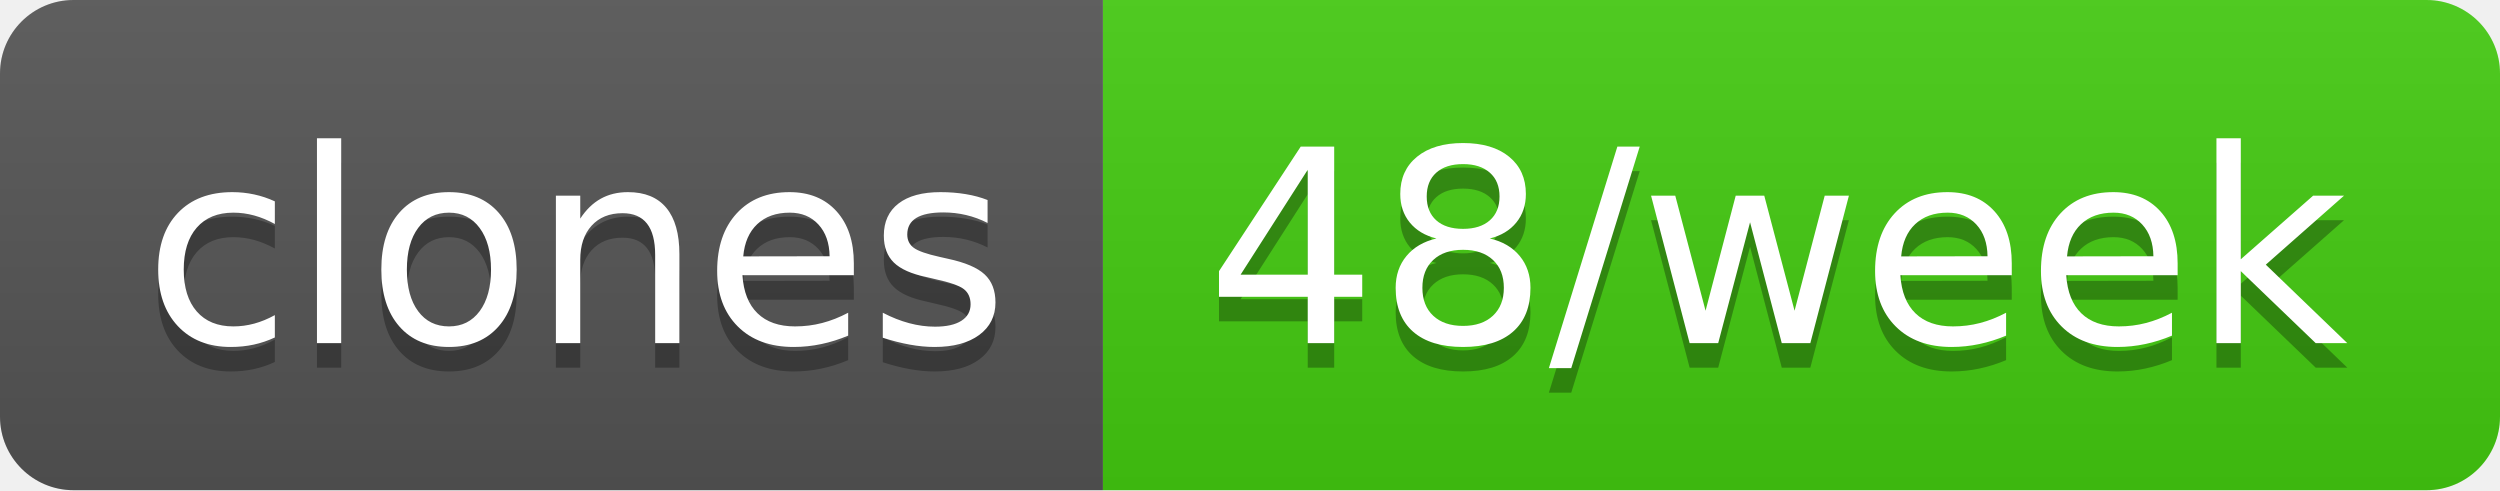
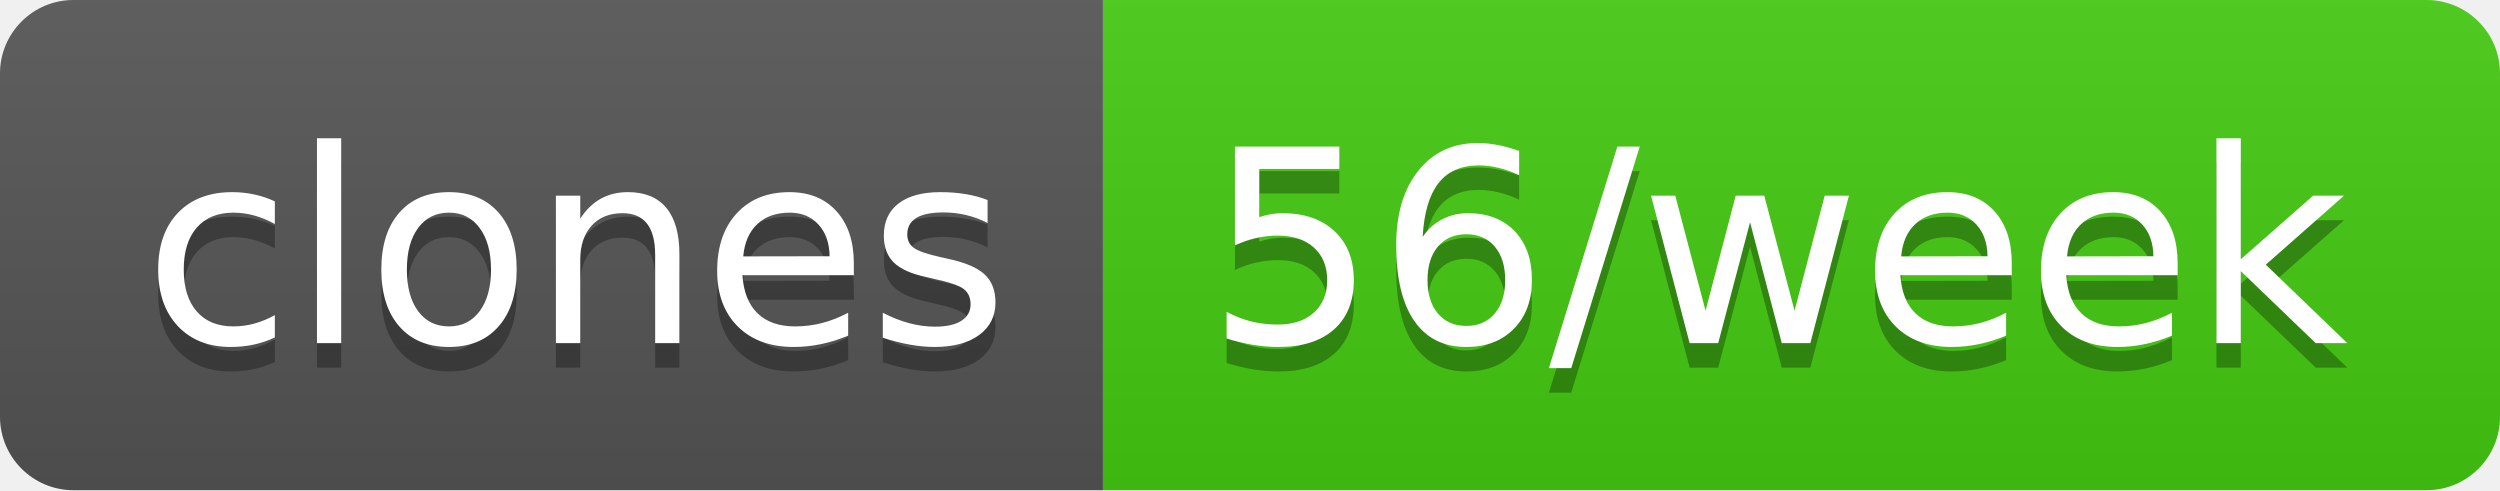
- <svg xmlns="http://www.w3.org/2000/svg" width="102" height="20" role="img" aria-label="clones: 48/week">
+ <svg xmlns="http://www.w3.org/2000/svg" width="102" height="20" role="img" aria-label="clones: 56/week">
  <linearGradient id="s" x2="0" y2="100%">
    <stop offset="0" stop-color="#bbb" stop-opacity=".1" />
    <stop offset="1" stop-opacity=".1" />
  </linearGradient>
  <clipPath id="r">
    <rect width="102" height="20" rx="3" fill="#fff" />
  </clipPath>
  <g clip-path="url(#r)">
    <rect width="45" height="20" fill="#555" />
    <rect x="45" width="57" height="20" fill="#4c1" />
    <rect width="102" height="20" fill="url(#s)" />
  </g>
  <g fill="#fff" text-anchor="middle" font-family="Verdana,Geneva,DejaVu Sans,sans-serif" text-rendering="geometricPrecision" font-size="110">
    <text aria-hidden="true" x="235" y="150" fill="#010101" fill-opacity=".3" transform="scale(.1)" textLength="350">clones</text>
    <text x="235" y="140" transform="scale(.1)" fill="#fff" textLength="350">clones</text>
-     <text aria-hidden="true" x="725" y="150" fill="#010101" fill-opacity=".3" transform="scale(.1)" textLength="470">48/week</text>
-     <text x="725" y="140" transform="scale(.1)" fill="#fff" textLength="470">48/week</text>
+     <text aria-hidden="true" x="725" y="150" fill="#010101" fill-opacity=".3" transform="scale(.1)" textLength="470">56/week</text>
+     <text x="725" y="140" transform="scale(.1)" fill="#fff" textLength="470">56/week</text>
  </g>
</svg>
